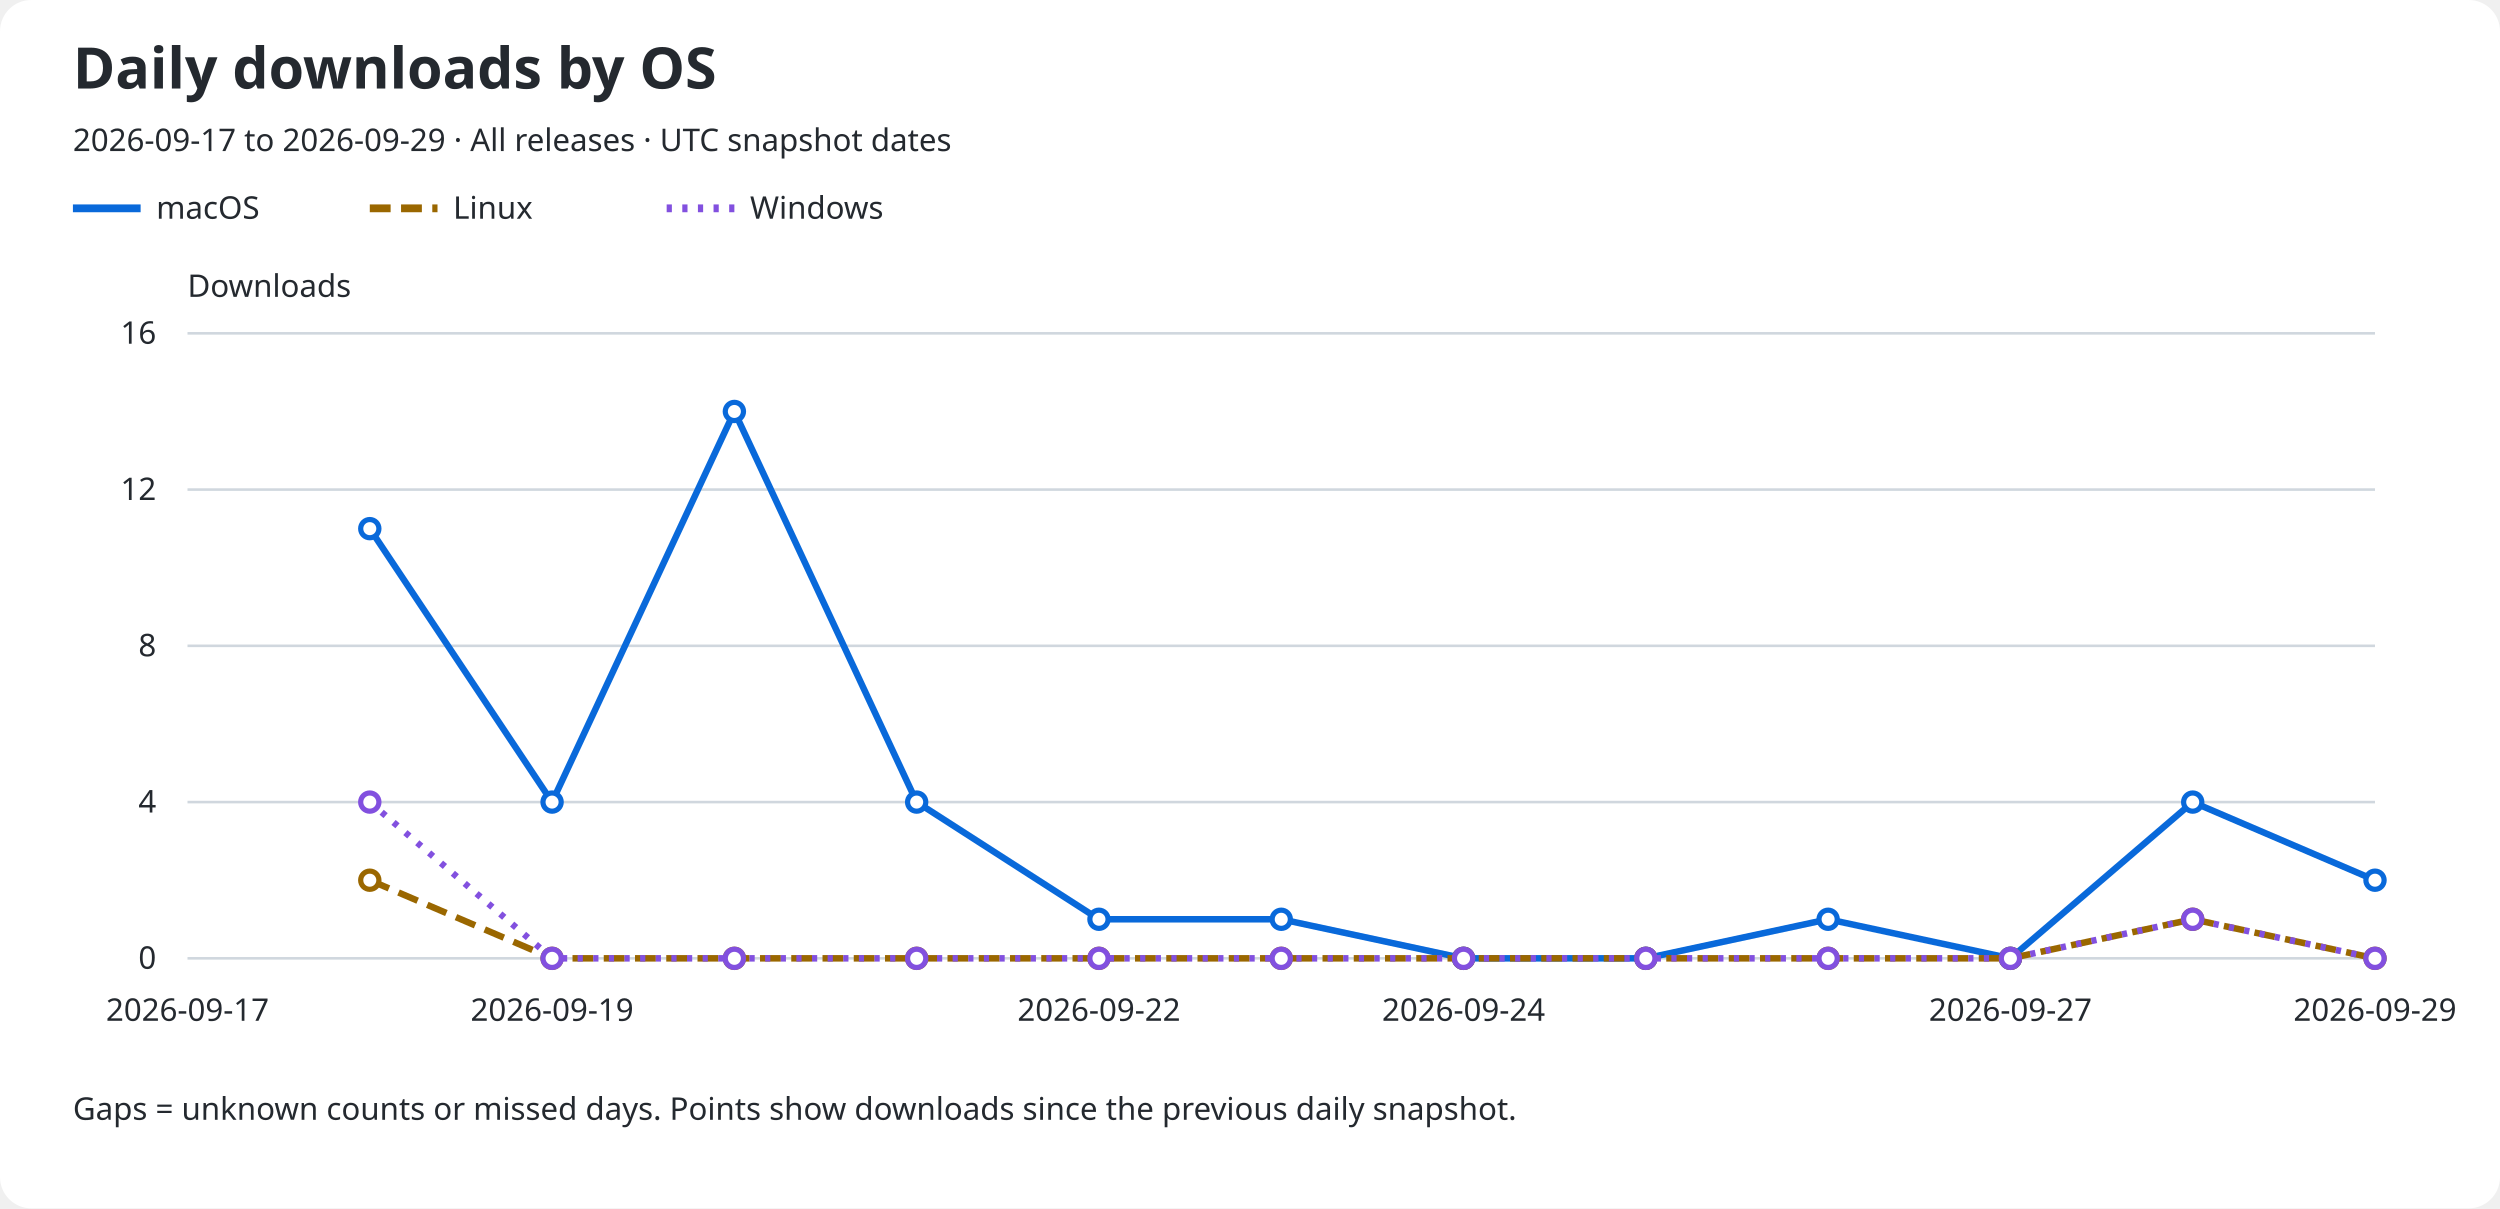
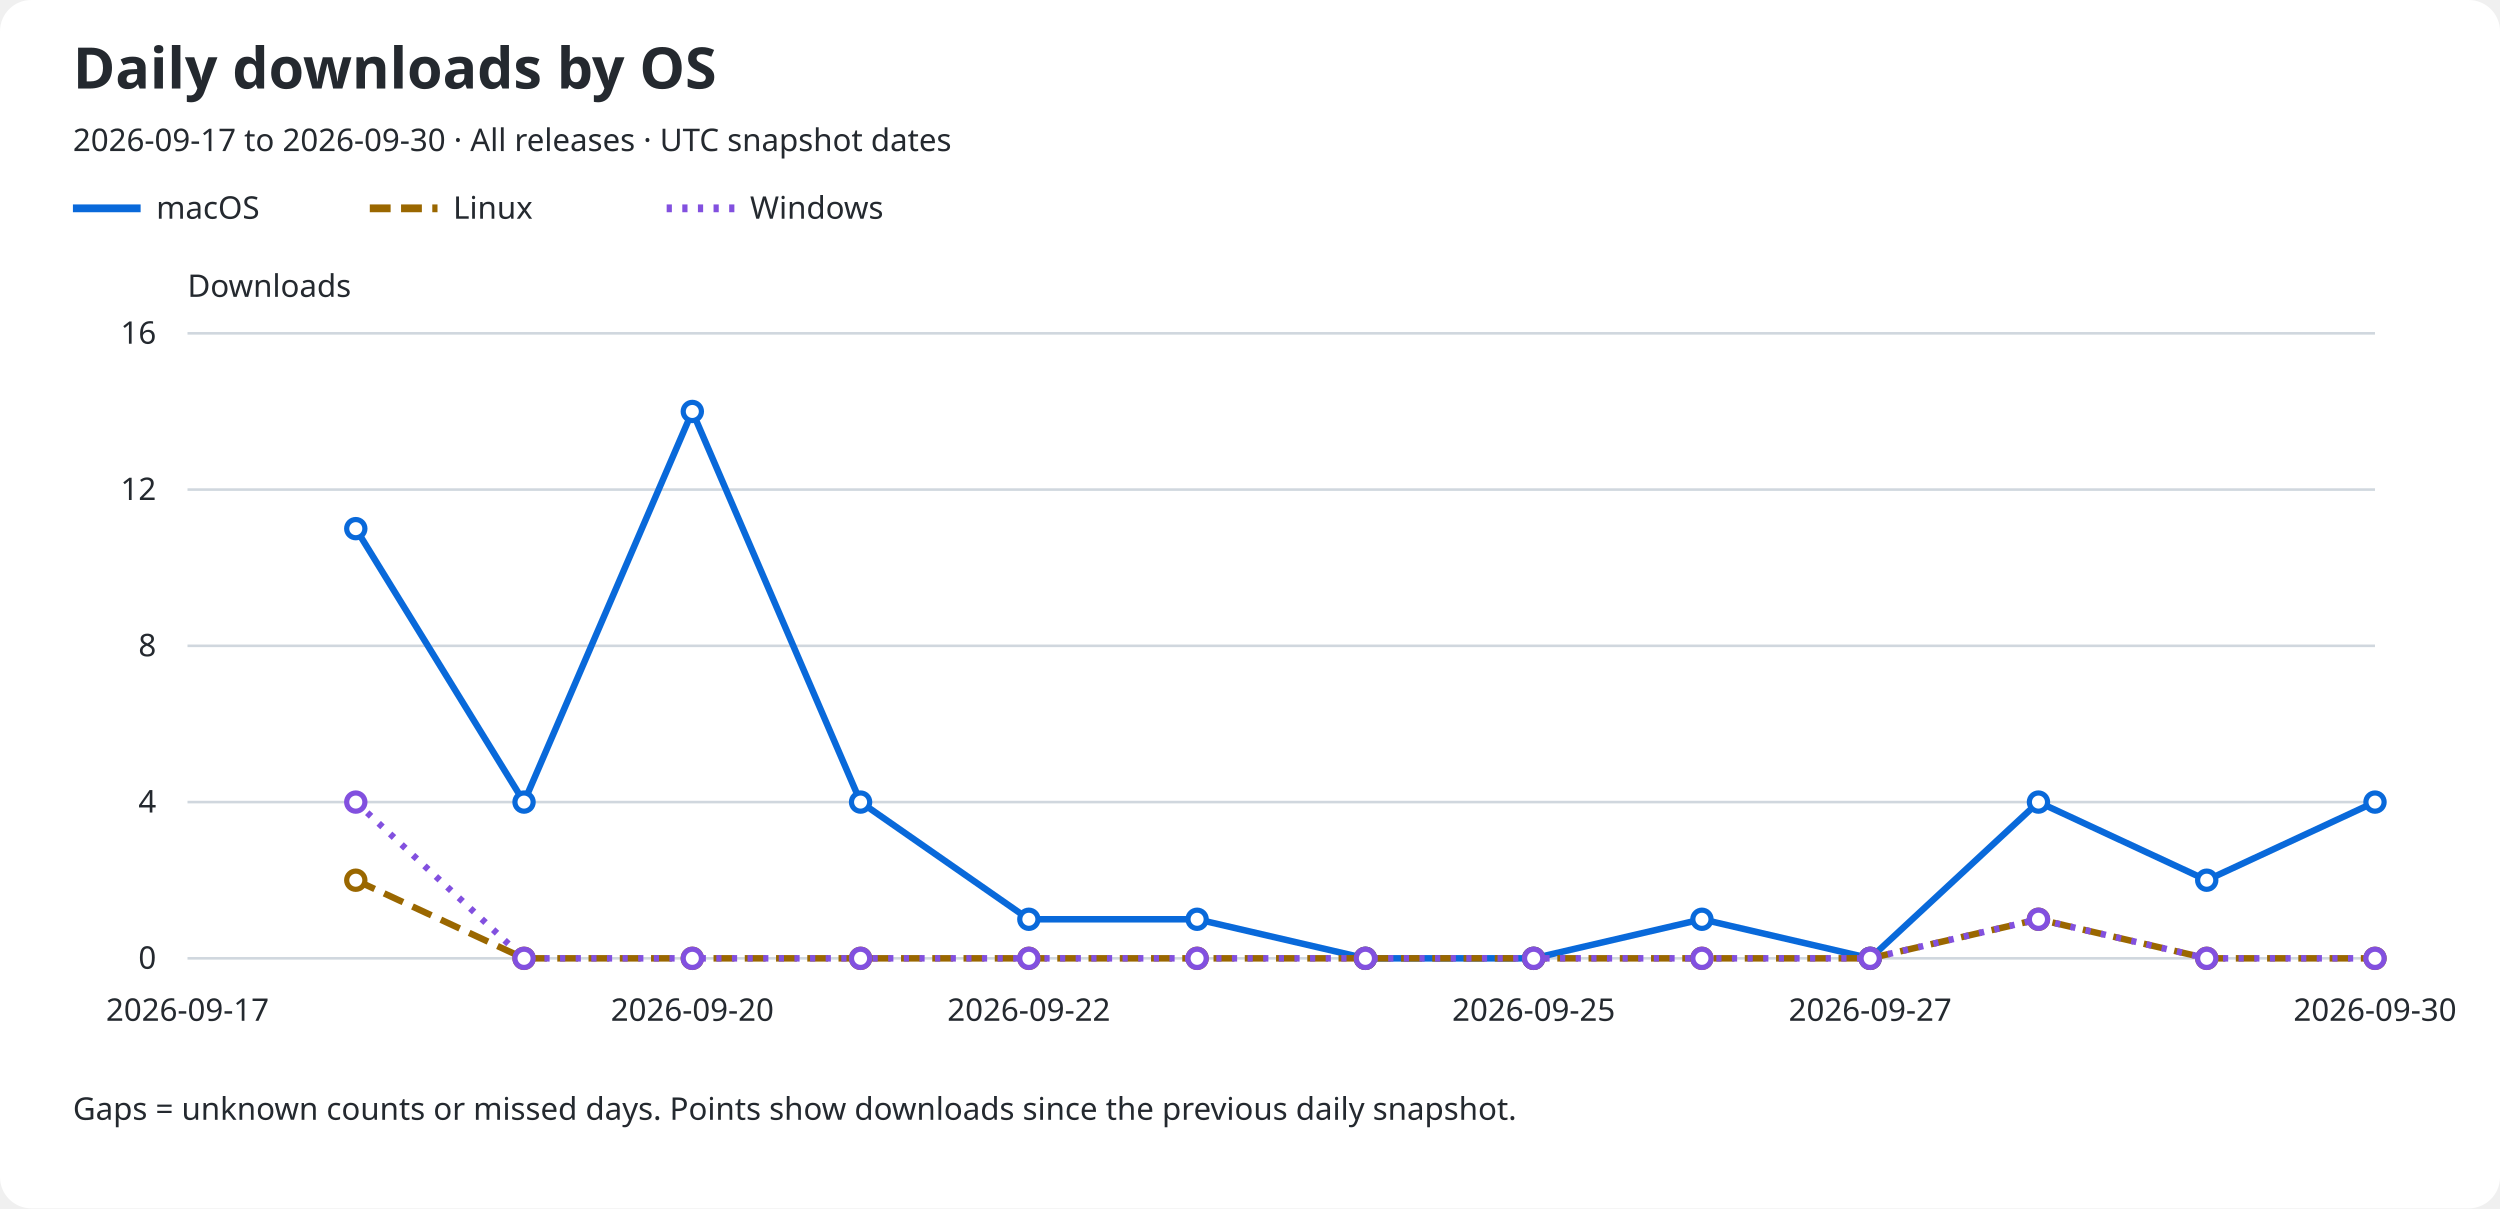
<svg xmlns="http://www.w3.org/2000/svg" role="img" aria-labelledby="title description" viewBox="0 0 960 464">
  <rect width="960" rx="12" fill="#ffffff" height="464" />
  <text x="28" y="34" fill="#24292f" font-family="sans-serif" font-size="22" font-weight="600">Daily downloads by OS</text>
-   <text x="28" y="58" fill="#24292f" font-family="sans-serif" font-size="12">2026-09-17 to 2026-09-29 · All releases · UTC snapshot dates</text>
+   <text x="28" y="58" fill="#24292f" font-family="sans-serif" font-size="12">2026-09-17 to 2026-09-30 · All releases · UTC snapshot dates</text>
  <line x1="28" y1="80" x2="54" y2="80" stroke="#0969da" stroke-width="3" stroke-dasharray="none" />
  <text x="60" y="84" fill="#24292f" font-family="sans-serif" font-size="12">macOS</text>
  <line x1="142" y1="80" x2="168" y2="80" stroke="#9a6700" stroke-width="3" stroke-dasharray="8 4" />
  <text x="174" y="84" fill="#24292f" font-family="sans-serif" font-size="12">Linux</text>
  <line x1="256" y1="80" x2="282" y2="80" stroke="#8250df" stroke-width="3" stroke-dasharray="2 4" />
  <text x="288" y="84" fill="#24292f" font-family="sans-serif" font-size="12">Windows</text>
  <text x="72" y="114" fill="#24292f" font-family="sans-serif" font-size="12">Downloads</text>
  <line x1="72" y1="368.0" x2="912" y2="368.0" stroke="#d0d7de" />
  <text x="60" y="372.0" fill="#24292f" font-family="sans-serif" font-size="12" text-anchor="end">0</text>
  <line x1="72" y1="308.0" x2="912" y2="308.0" stroke="#d0d7de" />
  <text x="60" y="312.0" fill="#24292f" font-family="sans-serif" font-size="12" text-anchor="end">4</text>
  <line x1="72" y1="248.0" x2="912" y2="248.0" stroke="#d0d7de" />
  <text x="60" y="252.0" fill="#24292f" font-family="sans-serif" font-size="12" text-anchor="end">8</text>
  <line x1="72" y1="188.0" x2="912" y2="188.0" stroke="#d0d7de" />
  <text x="60" y="192.0" fill="#24292f" font-family="sans-serif" font-size="12" text-anchor="end">12</text>
  <line x1="72" y1="128.0" x2="912" y2="128.0" stroke="#d0d7de" />
  <text x="60" y="132.0" fill="#24292f" font-family="sans-serif" font-size="12" text-anchor="end">16</text>
  <text x="72.0" y="392" fill="#24292f" font-family="sans-serif" font-size="12" text-anchor="middle">2026-09-17</text>
-   <text x="212.0" y="392" fill="#24292f" font-family="sans-serif" font-size="12" text-anchor="middle">2026-09-19</text>
-   <text x="422.0" y="392" fill="#24292f" font-family="sans-serif" font-size="12" text-anchor="middle">2026-09-22</text>
-   <text x="562.0" y="392" fill="#24292f" font-family="sans-serif" font-size="12" text-anchor="middle">2026-09-24</text>
-   <text x="772.0" y="392" fill="#24292f" font-family="sans-serif" font-size="12" text-anchor="middle">2026-09-27</text>
-   <text x="912.0" y="392" fill="#24292f" font-family="sans-serif" font-size="12" text-anchor="middle">2026-09-29</text>
-   <path d="M 142.00 203.00 L 212.00 308.00 L 282.00 158.00 L 352.00 308.00 L 422.00 353.00 L 492.00 353.00 L 562.00 368.00 L 632.00 368.00 L 702.00 353.00 L 772.00 368.00 L 842.00 308.00 L 912.00 338.00" fill="none" stroke="#0969da" stroke-width="2.5" stroke-dasharray="none" data-os="macos" />
-   <circle cx="142.00" cy="203.00" r="3.5" fill="#ffffff" stroke="#0969da" stroke-width="2" />
-   <circle cx="212.00" cy="308.00" r="3.5" fill="#ffffff" stroke="#0969da" stroke-width="2" />
-   <circle cx="282.00" cy="158.00" r="3.5" fill="#ffffff" stroke="#0969da" stroke-width="2" />
-   <circle cx="352.00" cy="308.00" r="3.5" fill="#ffffff" stroke="#0969da" stroke-width="2" />
-   <circle cx="422.00" cy="353.00" r="3.5" fill="#ffffff" stroke="#0969da" stroke-width="2" />
-   <circle cx="492.00" cy="353.00" r="3.5" fill="#ffffff" stroke="#0969da" stroke-width="2" />
-   <circle cx="562.00" cy="368.00" r="3.5" fill="#ffffff" stroke="#0969da" stroke-width="2" />
-   <circle cx="632.00" cy="368.00" r="3.5" fill="#ffffff" stroke="#0969da" stroke-width="2" />
-   <circle cx="702.00" cy="353.00" r="3.5" fill="#ffffff" stroke="#0969da" stroke-width="2" />
-   <circle cx="772.00" cy="368.00" r="3.5" fill="#ffffff" stroke="#0969da" stroke-width="2" />
-   <circle cx="842.00" cy="308.00" r="3.5" fill="#ffffff" stroke="#0969da" stroke-width="2" />
-   <circle cx="912.00" cy="338.00" r="3.5" fill="#ffffff" stroke="#0969da" stroke-width="2" />
-   <path d="M 142.00 338.00 L 212.00 368.00 L 282.00 368.00 L 352.00 368.00 L 422.00 368.00 L 492.00 368.00 L 562.00 368.00 L 632.00 368.00 L 702.00 368.00 L 772.00 368.00 L 842.00 353.00 L 912.00 368.00" fill="none" stroke="#9a6700" stroke-width="2.5" stroke-dasharray="8 4" data-os="linux" />
-   <circle cx="142.00" cy="338.00" r="3.5" fill="#ffffff" stroke="#9a6700" stroke-width="2" />
-   <circle cx="212.00" cy="368.00" r="3.5" fill="#ffffff" stroke="#9a6700" stroke-width="2" />
-   <circle cx="282.00" cy="368.00" r="3.5" fill="#ffffff" stroke="#9a6700" stroke-width="2" />
-   <circle cx="352.00" cy="368.00" r="3.5" fill="#ffffff" stroke="#9a6700" stroke-width="2" />
-   <circle cx="422.00" cy="368.00" r="3.5" fill="#ffffff" stroke="#9a6700" stroke-width="2" />
-   <circle cx="492.00" cy="368.00" r="3.5" fill="#ffffff" stroke="#9a6700" stroke-width="2" />
-   <circle cx="562.00" cy="368.00" r="3.5" fill="#ffffff" stroke="#9a6700" stroke-width="2" />
-   <circle cx="632.00" cy="368.00" r="3.5" fill="#ffffff" stroke="#9a6700" stroke-width="2" />
-   <circle cx="702.00" cy="368.00" r="3.5" fill="#ffffff" stroke="#9a6700" stroke-width="2" />
-   <circle cx="772.00" cy="368.00" r="3.5" fill="#ffffff" stroke="#9a6700" stroke-width="2" />
-   <circle cx="842.00" cy="353.00" r="3.5" fill="#ffffff" stroke="#9a6700" stroke-width="2" />
+   <text x="265.846" y="392" fill="#24292f" font-family="sans-serif" font-size="12" text-anchor="middle">2026-09-20</text>
+   <text x="395.077" y="392" fill="#24292f" font-family="sans-serif" font-size="12" text-anchor="middle">2026-09-22</text>
+   <text x="588.923" y="392" fill="#24292f" font-family="sans-serif" font-size="12" text-anchor="middle">2026-09-25</text>
+   <text x="718.154" y="392" fill="#24292f" font-family="sans-serif" font-size="12" text-anchor="middle">2026-09-27</text>
+   <text x="912.0" y="392" fill="#24292f" font-family="sans-serif" font-size="12" text-anchor="middle">2026-09-30</text>
+   <path d="M 136.62 203.00 L 201.23 308.00 L 265.85 158.00 L 330.46 308.00 L 395.08 353.00 L 459.69 353.00 L 524.31 368.00 L 588.92 368.00 L 653.54 353.00 L 718.15 368.00 L 782.77 308.00 L 847.38 338.00 L 912.00 308.00" fill="none" stroke="#0969da" stroke-width="2.5" stroke-dasharray="none" data-os="macos" />
+   <circle cx="136.62" cy="203.00" r="3.5" fill="#ffffff" stroke="#0969da" stroke-width="2" />
+   <circle cx="201.23" cy="308.00" r="3.5" fill="#ffffff" stroke="#0969da" stroke-width="2" />
+   <circle cx="265.85" cy="158.00" r="3.5" fill="#ffffff" stroke="#0969da" stroke-width="2" />
+   <circle cx="330.46" cy="308.00" r="3.5" fill="#ffffff" stroke="#0969da" stroke-width="2" />
+   <circle cx="395.08" cy="353.00" r="3.5" fill="#ffffff" stroke="#0969da" stroke-width="2" />
+   <circle cx="459.69" cy="353.00" r="3.5" fill="#ffffff" stroke="#0969da" stroke-width="2" />
+   <circle cx="524.31" cy="368.00" r="3.5" fill="#ffffff" stroke="#0969da" stroke-width="2" />
+   <circle cx="588.92" cy="368.00" r="3.5" fill="#ffffff" stroke="#0969da" stroke-width="2" />
+   <circle cx="653.54" cy="353.00" r="3.5" fill="#ffffff" stroke="#0969da" stroke-width="2" />
+   <circle cx="718.15" cy="368.00" r="3.5" fill="#ffffff" stroke="#0969da" stroke-width="2" />
+   <circle cx="782.77" cy="308.00" r="3.5" fill="#ffffff" stroke="#0969da" stroke-width="2" />
+   <circle cx="847.38" cy="338.00" r="3.5" fill="#ffffff" stroke="#0969da" stroke-width="2" />
+   <circle cx="912.00" cy="308.00" r="3.5" fill="#ffffff" stroke="#0969da" stroke-width="2" />
+   <path d="M 136.62 338.00 L 201.23 368.00 L 265.85 368.00 L 330.46 368.00 L 395.08 368.00 L 459.69 368.00 L 524.31 368.00 L 588.92 368.00 L 653.54 368.00 L 718.15 368.00 L 782.77 353.00 L 847.38 368.00 L 912.00 368.00" fill="none" stroke="#9a6700" stroke-width="2.5" stroke-dasharray="8 4" data-os="linux" />
+   <circle cx="136.62" cy="338.00" r="3.5" fill="#ffffff" stroke="#9a6700" stroke-width="2" />
+   <circle cx="201.23" cy="368.00" r="3.5" fill="#ffffff" stroke="#9a6700" stroke-width="2" />
+   <circle cx="265.85" cy="368.00" r="3.5" fill="#ffffff" stroke="#9a6700" stroke-width="2" />
+   <circle cx="330.46" cy="368.00" r="3.5" fill="#ffffff" stroke="#9a6700" stroke-width="2" />
+   <circle cx="395.08" cy="368.00" r="3.5" fill="#ffffff" stroke="#9a6700" stroke-width="2" />
+   <circle cx="459.69" cy="368.00" r="3.5" fill="#ffffff" stroke="#9a6700" stroke-width="2" />
+   <circle cx="524.31" cy="368.00" r="3.5" fill="#ffffff" stroke="#9a6700" stroke-width="2" />
+   <circle cx="588.92" cy="368.00" r="3.5" fill="#ffffff" stroke="#9a6700" stroke-width="2" />
+   <circle cx="653.54" cy="368.00" r="3.5" fill="#ffffff" stroke="#9a6700" stroke-width="2" />
+   <circle cx="718.15" cy="368.00" r="3.5" fill="#ffffff" stroke="#9a6700" stroke-width="2" />
+   <circle cx="782.77" cy="353.00" r="3.5" fill="#ffffff" stroke="#9a6700" stroke-width="2" />
+   <circle cx="847.38" cy="368.00" r="3.5" fill="#ffffff" stroke="#9a6700" stroke-width="2" />
  <circle cx="912.00" cy="368.00" r="3.5" fill="#ffffff" stroke="#9a6700" stroke-width="2" />
-   <path d="M 142.00 308.00 L 212.00 368.00 L 282.00 368.00 L 352.00 368.00 L 422.00 368.00 L 492.00 368.00 L 562.00 368.00 L 632.00 368.00 L 702.00 368.00 L 772.00 368.00 L 842.00 353.00 L 912.00 368.00" fill="none" stroke="#8250df" stroke-width="2.5" stroke-dasharray="2 4" data-os="windows" />
-   <circle cx="142.00" cy="308.00" r="3.5" fill="#ffffff" stroke="#8250df" stroke-width="2" />
-   <circle cx="212.00" cy="368.00" r="3.5" fill="#ffffff" stroke="#8250df" stroke-width="2" />
-   <circle cx="282.00" cy="368.00" r="3.5" fill="#ffffff" stroke="#8250df" stroke-width="2" />
-   <circle cx="352.00" cy="368.00" r="3.5" fill="#ffffff" stroke="#8250df" stroke-width="2" />
-   <circle cx="422.00" cy="368.00" r="3.5" fill="#ffffff" stroke="#8250df" stroke-width="2" />
-   <circle cx="492.00" cy="368.00" r="3.5" fill="#ffffff" stroke="#8250df" stroke-width="2" />
-   <circle cx="562.00" cy="368.00" r="3.5" fill="#ffffff" stroke="#8250df" stroke-width="2" />
-   <circle cx="632.00" cy="368.00" r="3.5" fill="#ffffff" stroke="#8250df" stroke-width="2" />
-   <circle cx="702.00" cy="368.00" r="3.5" fill="#ffffff" stroke="#8250df" stroke-width="2" />
-   <circle cx="772.00" cy="368.00" r="3.5" fill="#ffffff" stroke="#8250df" stroke-width="2" />
-   <circle cx="842.00" cy="353.00" r="3.5" fill="#ffffff" stroke="#8250df" stroke-width="2" />
+   <path d="M 136.62 308.00 L 201.23 368.00 L 265.85 368.00 L 330.46 368.00 L 395.08 368.00 L 459.69 368.00 L 524.31 368.00 L 588.92 368.00 L 653.54 368.00 L 718.15 368.00 L 782.77 353.00 L 847.38 368.00 L 912.00 368.00" fill="none" stroke="#8250df" stroke-width="2.5" stroke-dasharray="2 4" data-os="windows" />
+   <circle cx="136.62" cy="308.00" r="3.5" fill="#ffffff" stroke="#8250df" stroke-width="2" />
+   <circle cx="201.23" cy="368.00" r="3.5" fill="#ffffff" stroke="#8250df" stroke-width="2" />
+   <circle cx="265.85" cy="368.00" r="3.5" fill="#ffffff" stroke="#8250df" stroke-width="2" />
+   <circle cx="330.46" cy="368.00" r="3.5" fill="#ffffff" stroke="#8250df" stroke-width="2" />
+   <circle cx="395.08" cy="368.00" r="3.5" fill="#ffffff" stroke="#8250df" stroke-width="2" />
+   <circle cx="459.69" cy="368.00" r="3.5" fill="#ffffff" stroke="#8250df" stroke-width="2" />
+   <circle cx="524.31" cy="368.00" r="3.5" fill="#ffffff" stroke="#8250df" stroke-width="2" />
+   <circle cx="588.92" cy="368.00" r="3.5" fill="#ffffff" stroke="#8250df" stroke-width="2" />
+   <circle cx="653.54" cy="368.00" r="3.5" fill="#ffffff" stroke="#8250df" stroke-width="2" />
+   <circle cx="718.15" cy="368.00" r="3.5" fill="#ffffff" stroke="#8250df" stroke-width="2" />
+   <circle cx="782.77" cy="353.00" r="3.5" fill="#ffffff" stroke="#8250df" stroke-width="2" />
+   <circle cx="847.38" cy="368.00" r="3.5" fill="#ffffff" stroke="#8250df" stroke-width="2" />
  <circle cx="912.00" cy="368.00" r="3.5" fill="#ffffff" stroke="#8250df" stroke-width="2" />
  <text x="28" y="430" fill="#24292f" font-family="sans-serif" font-size="12">Gaps = unknown counts or missed days. Points show downloads since the previous daily snapshot.</text>
</svg>
